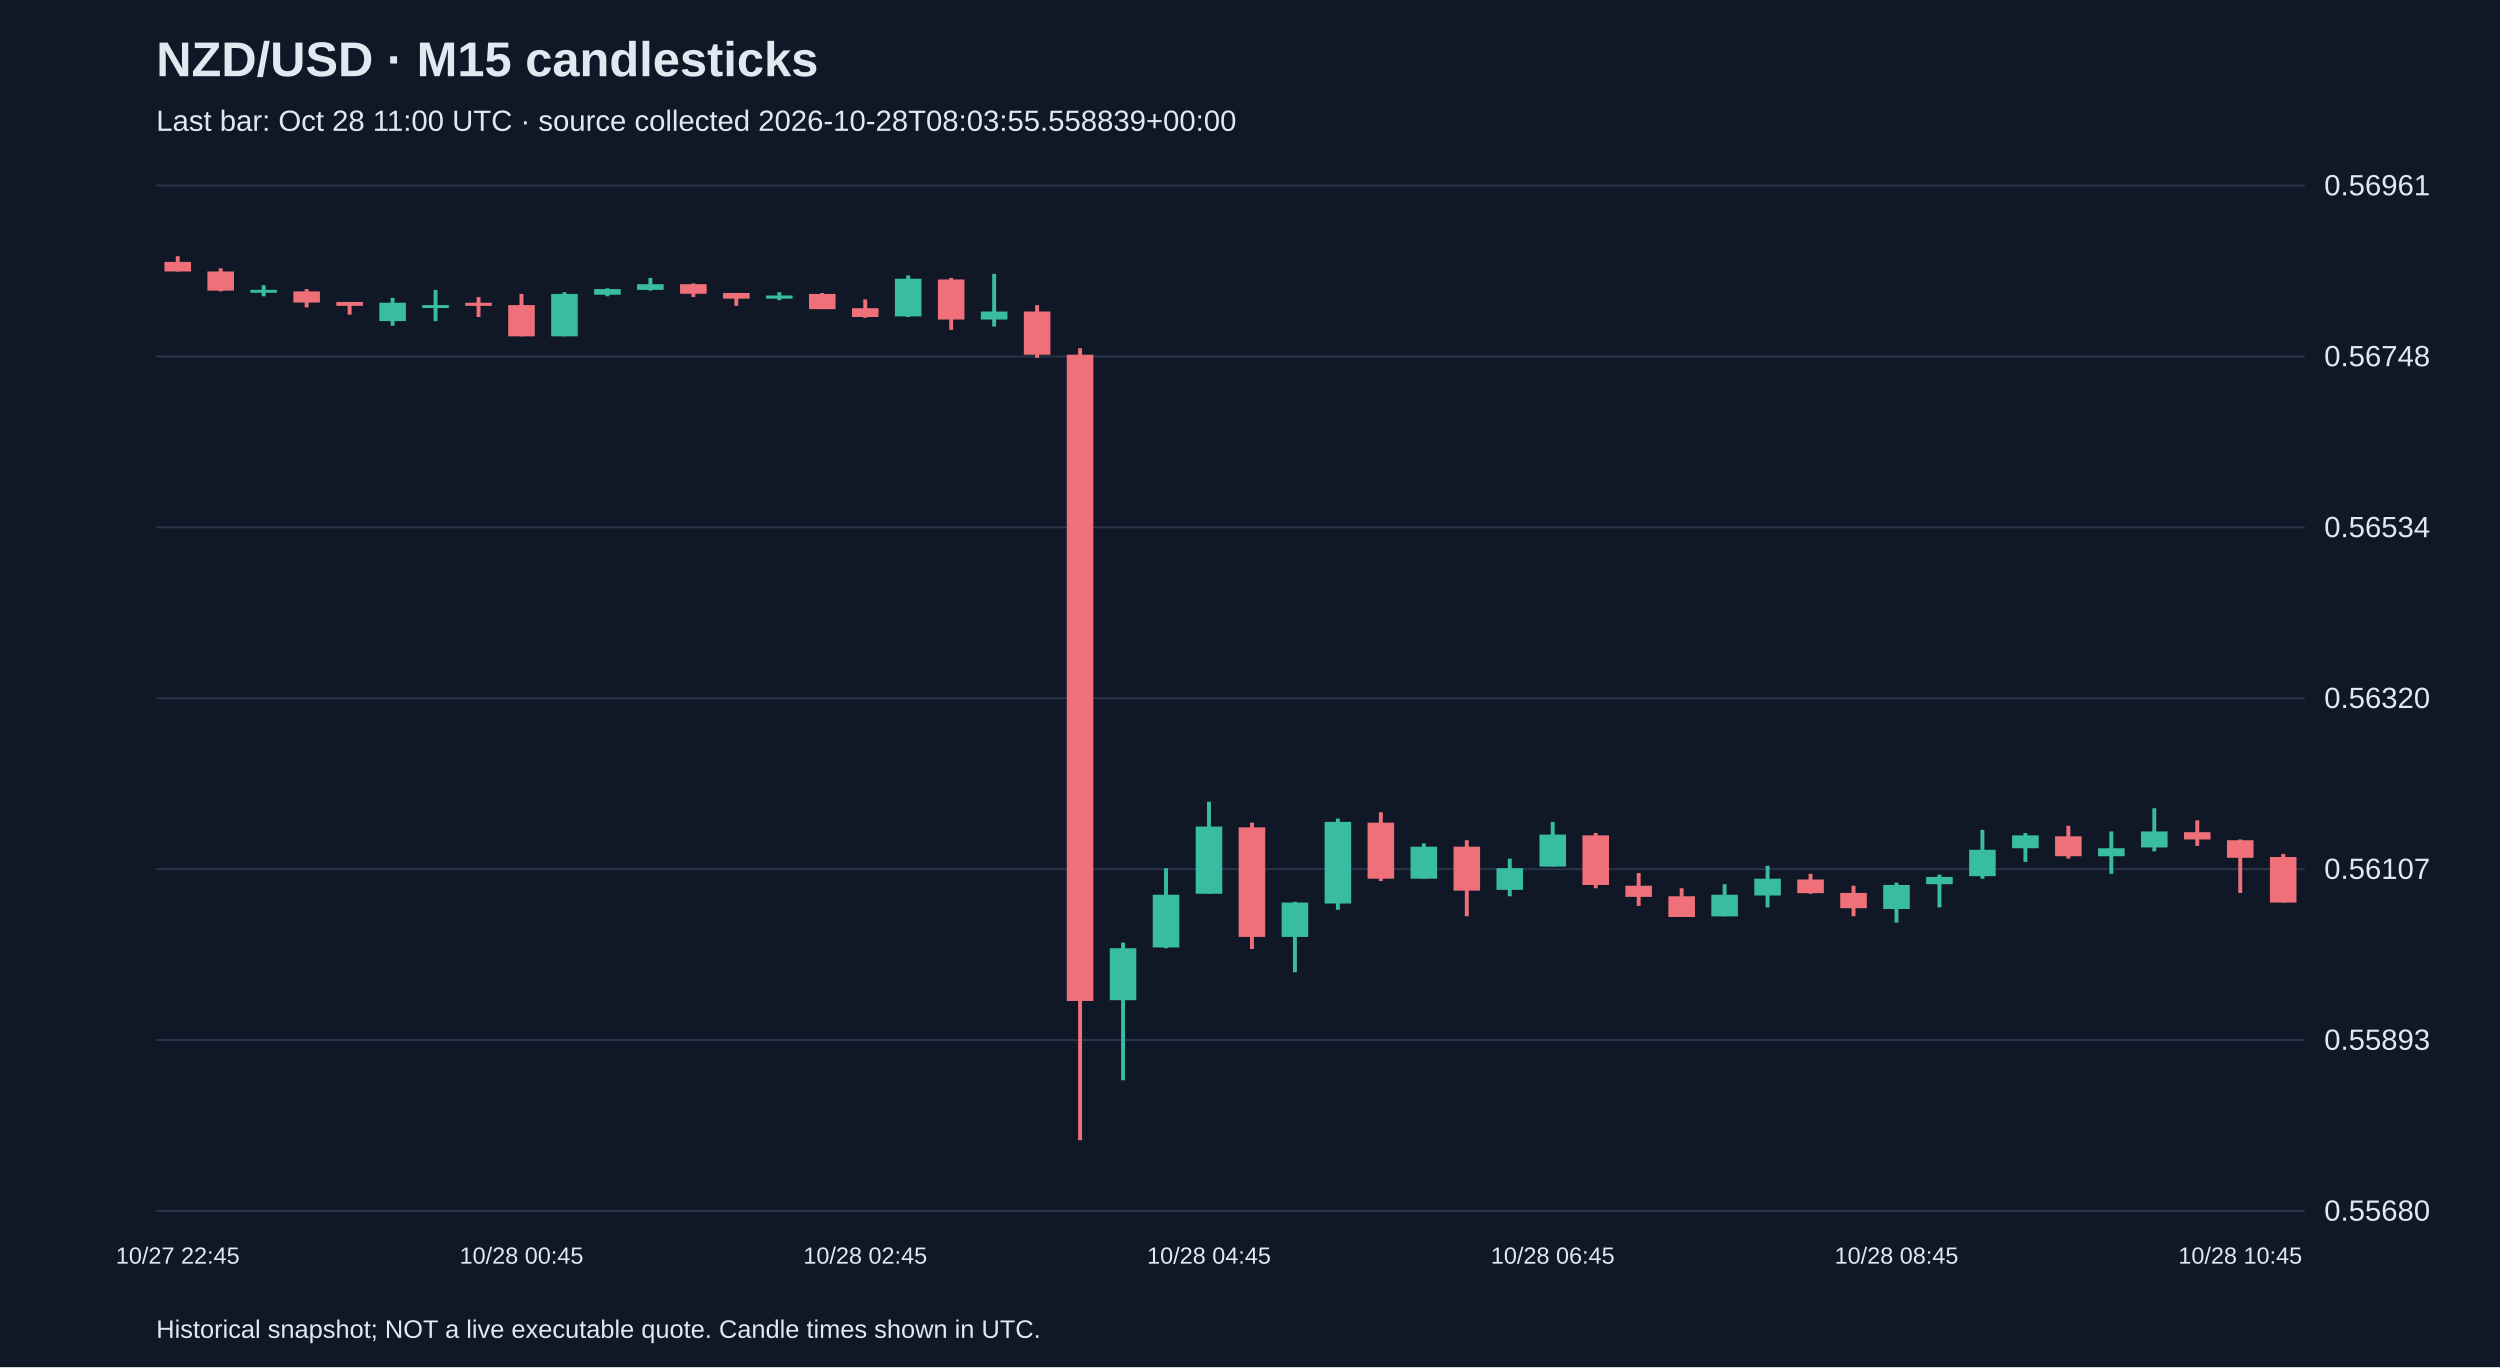
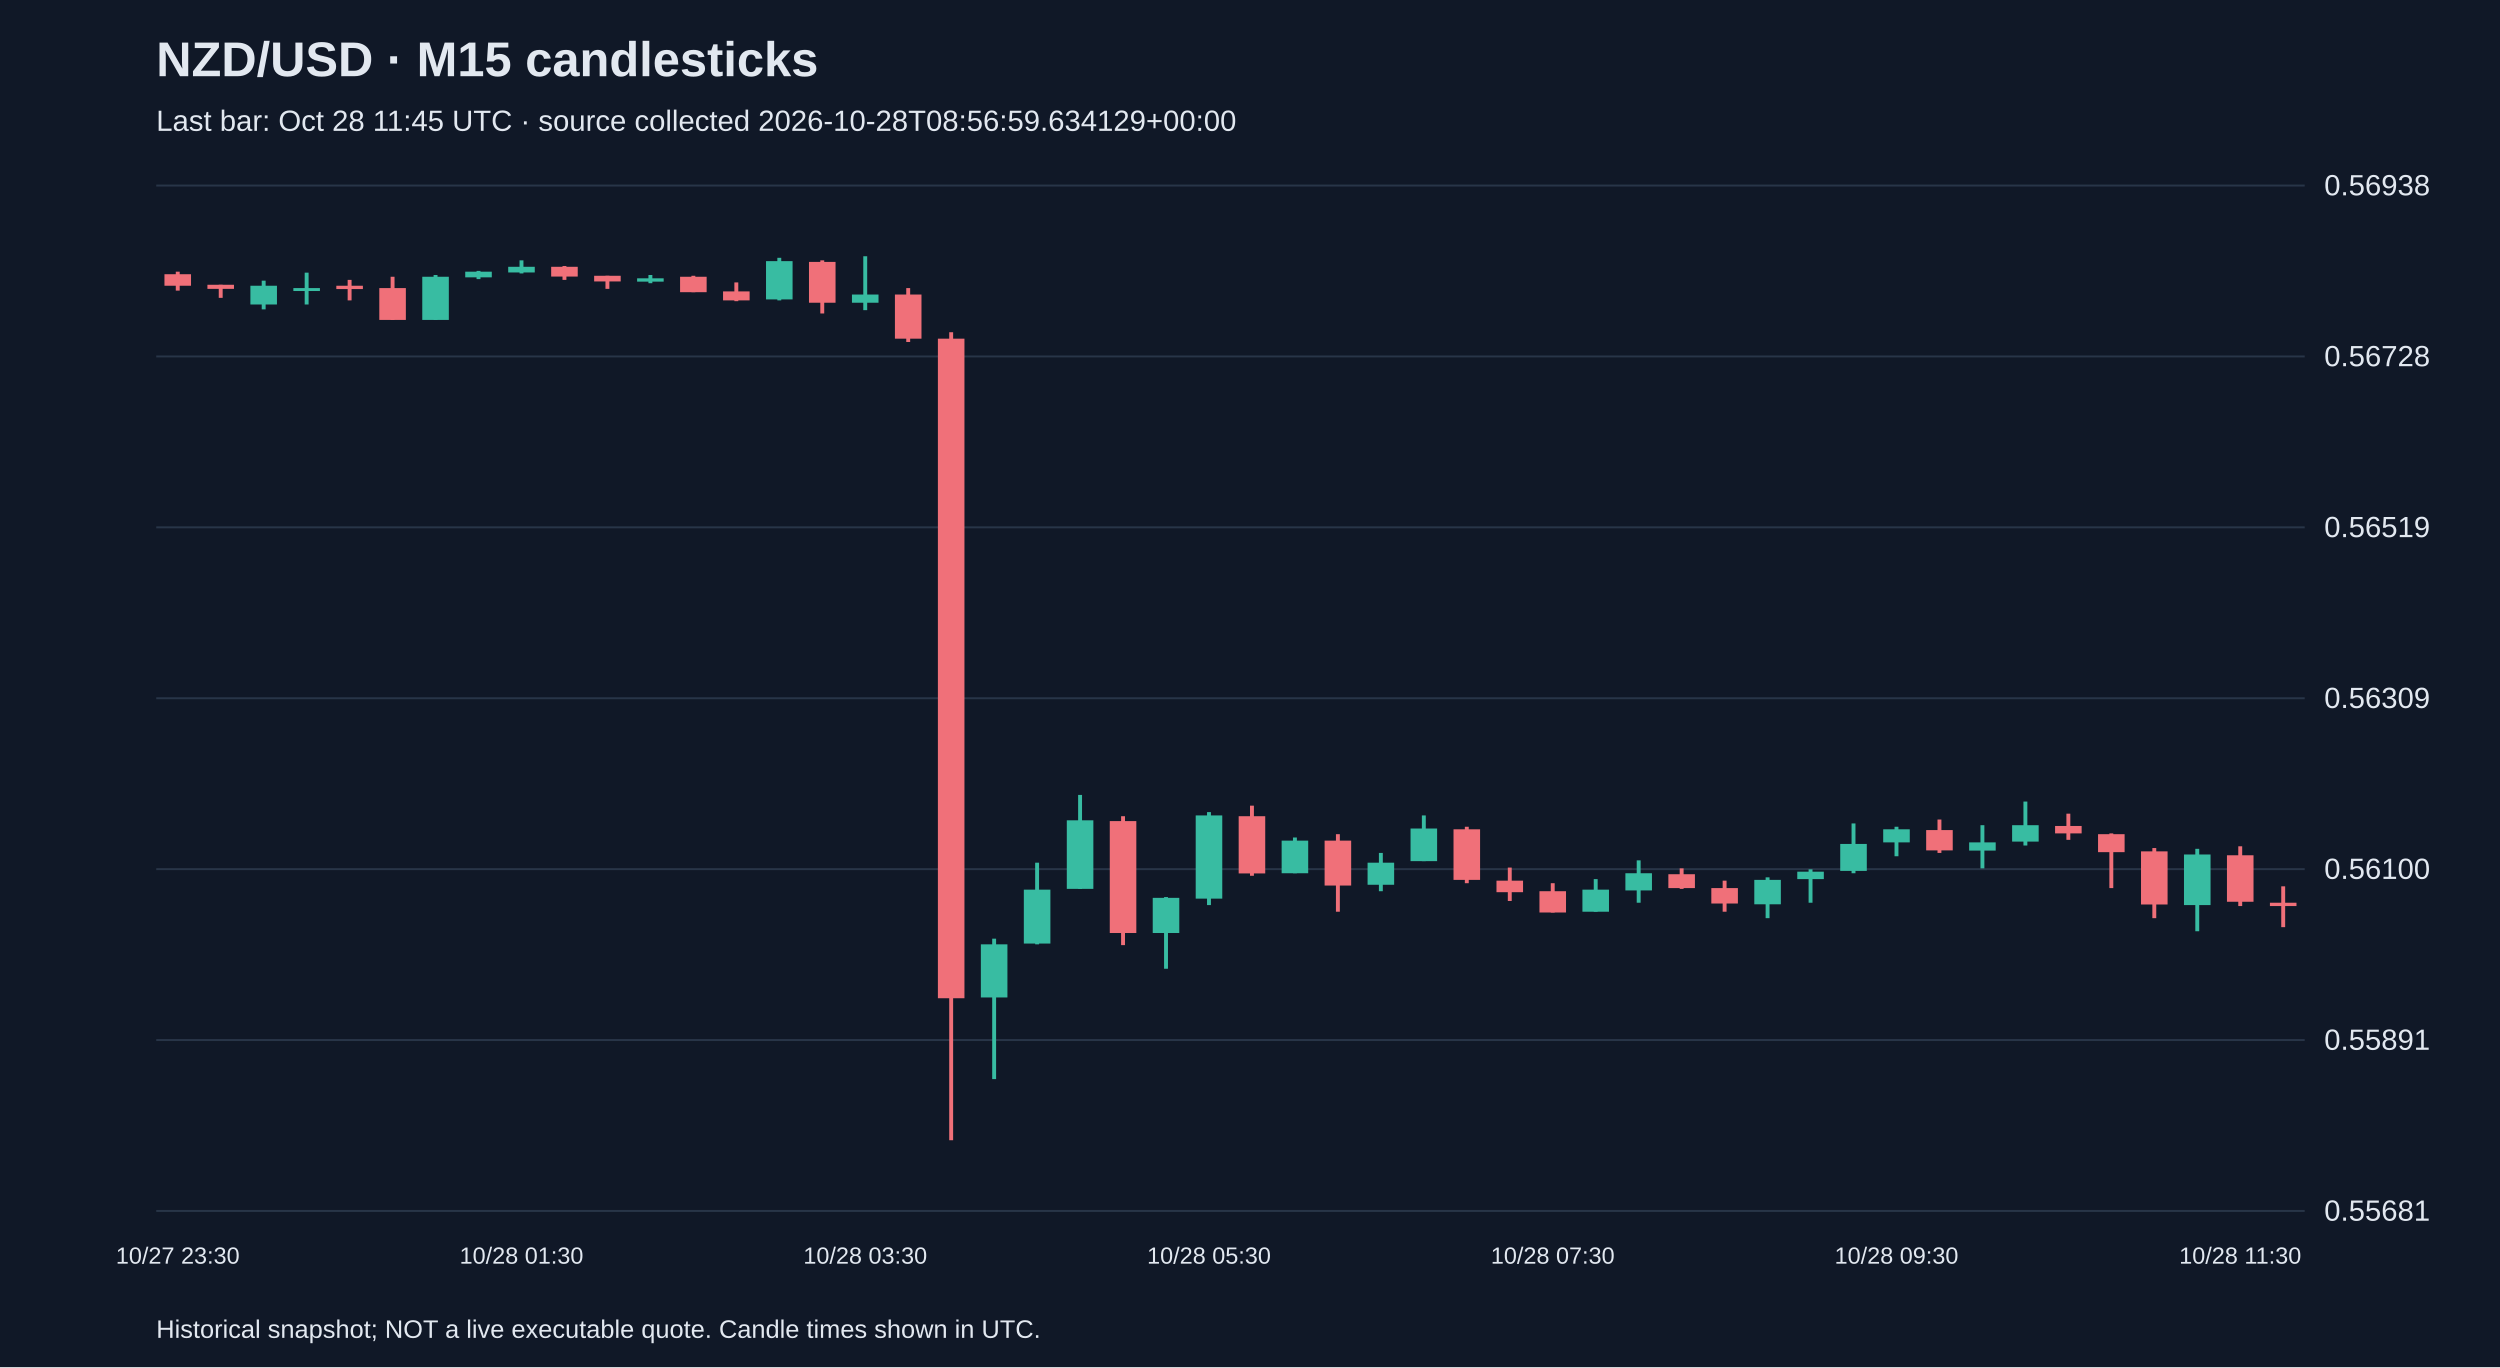
<svg xmlns="http://www.w3.org/2000/svg" viewBox="0 0 1280 700">
  <rect width="100%" height="100%" fill="#101827" />
  <style>text{font-family:Arial,sans-serif;fill:#e2e8f0}</style>
  <text x="80" y="39" font-size="25" font-weight="bold">NZD/USD · M15 candlesticks</text>
-   <text x="80" y="67" font-size="15" fill="#a6b1c5">Last bar: Oct 28 11:00 UTC · source collected 2026-10-28T08:03:55.558839+00:00</text>
+   <text x="80" y="67" font-size="15" fill="#a6b1c5">Last bar: Oct 28 11:45 UTC · source collected 2026-10-28T08:56:59.634129+00:00</text>
  <line x1="80" y1="620.0" x2="1180" y2="620.0" stroke="#283548" />
-   <text x="1190" y="625.0" font-size="15">0.55680</text>
+   <text x="1190" y="625.0" font-size="15">0.55681</text>
  <line x1="80" y1="532.5" x2="1180" y2="532.5" stroke="#283548" />
-   <text x="1190" y="537.5" font-size="15">0.55893</text>
+   <text x="1190" y="537.5" font-size="15">0.55891</text>
  <line x1="80" y1="445.0" x2="1180" y2="445.0" stroke="#283548" />
-   <text x="1190" y="450.0" font-size="15">0.56107</text>
+   <text x="1190" y="450.0" font-size="15">0.56100</text>
  <line x1="80" y1="357.5" x2="1180" y2="357.5" stroke="#283548" />
-   <text x="1190" y="362.5" font-size="15">0.56320</text>
+   <text x="1190" y="362.5" font-size="15">0.56309</text>
  <line x1="80" y1="270.0" x2="1180" y2="270.0" stroke="#283548" />
-   <text x="1190" y="275.0" font-size="15">0.56534</text>
+   <text x="1190" y="275.0" font-size="15">0.56519</text>
  <line x1="80" y1="182.5" x2="1180" y2="182.5" stroke="#283548" />
-   <text x="1190" y="187.5" font-size="15">0.56748</text>
+   <text x="1190" y="187.5" font-size="15">0.56728</text>
  <line x1="80" y1="95.0" x2="1180" y2="95.0" stroke="#283548" />
-   <text x="1190" y="100.0" font-size="15">0.56961</text>
-   <line x1="91.0" y1="131.2" x2="91.0" y2="139.0" stroke="#f07079" stroke-width="2" />
-   <rect x="84.2" y="134.1" width="13.6" height="4.9" fill="#f07079" />
-   <text x="91.0" y="647" text-anchor="middle" font-size="12">10/27 22:45</text>
-   <line x1="113.0" y1="137.4" x2="113.0" y2="149.2" stroke="#f07079" stroke-width="2" />
-   <rect x="106.2" y="139.0" width="13.6" height="9.8" fill="#f07079" />
-   <line x1="135.0" y1="146.0" x2="135.0" y2="151.7" stroke="#38bca2" stroke-width="2" />
-   <rect x="128.2" y="148.4" width="13.6" height="1.5" fill="#38bca2" />
-   <line x1="157.0" y1="148.0" x2="157.0" y2="157.4" stroke="#f07079" stroke-width="2" />
-   <rect x="150.2" y="149.2" width="13.6" height="5.7" fill="#f07079" />
-   <line x1="179.0" y1="154.6" x2="179.0" y2="161.1" stroke="#f07079" stroke-width="2" />
-   <rect x="172.2" y="154.6" width="13.6" height="2.0" fill="#f07079" />
-   <line x1="201.0" y1="152.5" x2="201.0" y2="166.8" stroke="#38bca2" stroke-width="2" />
-   <rect x="194.2" y="155.0" width="13.6" height="9.4" fill="#38bca2" />
-   <line x1="223.0" y1="148.4" x2="223.0" y2="164.4" stroke="#38bca2" stroke-width="2" />
-   <rect x="216.2" y="156.2" width="13.6" height="1.5" fill="#38bca2" />
-   <line x1="245.0" y1="152.1" x2="245.0" y2="162.3" stroke="#f07079" stroke-width="2" />
-   <rect x="238.2" y="155.0" width="13.6" height="1.6" fill="#f07079" />
-   <line x1="267.0" y1="150.5" x2="267.0" y2="172.2" stroke="#f07079" stroke-width="2" />
-   <rect x="260.2" y="156.2" width="13.6" height="16.0" fill="#f07079" />
-   <text x="267.0" y="647" text-anchor="middle" font-size="12">10/28 00:45</text>
-   <line x1="289.0" y1="149.6" x2="289.0" y2="172.2" stroke="#38bca2" stroke-width="2" />
-   <rect x="282.2" y="150.5" width="13.6" height="21.7" fill="#38bca2" />
-   <line x1="311.0" y1="147.6" x2="311.0" y2="151.7" stroke="#38bca2" stroke-width="2" />
-   <rect x="304.2" y="148.0" width="13.6" height="2.9" fill="#38bca2" />
-   <line x1="333.0" y1="142.3" x2="333.0" y2="148.8" stroke="#38bca2" stroke-width="2" />
-   <rect x="326.2" y="145.5" width="13.6" height="2.9" fill="#38bca2" />
-   <line x1="355.0" y1="145.1" x2="355.0" y2="152.1" stroke="#f07079" stroke-width="2" />
-   <rect x="348.2" y="145.5" width="13.6" height="4.9" fill="#f07079" />
-   <line x1="377.0" y1="150.0" x2="377.0" y2="156.6" stroke="#f07079" stroke-width="2" />
-   <rect x="370.2" y="150.0" width="13.6" height="2.9" fill="#f07079" />
-   <line x1="399.0" y1="149.6" x2="399.0" y2="153.7" stroke="#38bca2" stroke-width="2" />
-   <rect x="392.2" y="151.3" width="13.6" height="1.6" fill="#38bca2" />
-   <line x1="421.0" y1="150.0" x2="421.0" y2="158.2" stroke="#f07079" stroke-width="2" />
-   <rect x="414.2" y="150.5" width="13.6" height="7.8" fill="#f07079" />
-   <line x1="443.0" y1="153.3" x2="443.0" y2="162.7" stroke="#f07079" stroke-width="2" />
-   <rect x="436.2" y="157.8" width="13.6" height="4.5" fill="#f07079" />
-   <text x="443.0" y="647" text-anchor="middle" font-size="12">10/28 02:45</text>
-   <line x1="465.0" y1="141.0" x2="465.0" y2="162.3" stroke="#38bca2" stroke-width="2" />
-   <rect x="458.2" y="142.7" width="13.6" height="19.3" fill="#38bca2" />
-   <line x1="487.0" y1="142.3" x2="487.0" y2="168.9" stroke="#f07079" stroke-width="2" />
-   <rect x="480.2" y="143.1" width="13.6" height="20.5" fill="#f07079" />
-   <line x1="509.0" y1="140.2" x2="509.0" y2="167.2" stroke="#38bca2" stroke-width="2" />
-   <rect x="502.2" y="159.5" width="13.6" height="4.1" fill="#38bca2" />
-   <line x1="531.0" y1="156.2" x2="531.0" y2="183.2" stroke="#f07079" stroke-width="2" />
-   <rect x="524.2" y="159.5" width="13.6" height="22.1" fill="#f07079" />
-   <line x1="553.0" y1="178.3" x2="553.0" y2="583.8" stroke="#f07079" stroke-width="2" />
-   <rect x="546.2" y="181.6" width="13.6" height="330.9" fill="#f07079" />
-   <line x1="575.0" y1="482.6" x2="575.0" y2="553.1" stroke="#38bca2" stroke-width="2" />
-   <rect x="568.2" y="485.5" width="13.6" height="26.6" fill="#38bca2" />
-   <line x1="597.0" y1="444.5" x2="597.0" y2="485.5" stroke="#38bca2" stroke-width="2" />
-   <rect x="590.2" y="458.1" width="13.6" height="27.0" fill="#38bca2" />
-   <line x1="619.0" y1="410.5" x2="619.0" y2="457.6" stroke="#38bca2" stroke-width="2" />
-   <rect x="612.2" y="423.2" width="13.6" height="34.4" fill="#38bca2" />
-   <text x="619.0" y="647" text-anchor="middle" font-size="12">10/28 04:45</text>
-   <line x1="641.0" y1="421.2" x2="641.0" y2="485.9" stroke="#f07079" stroke-width="2" />
-   <rect x="634.2" y="423.6" width="13.6" height="56.1" fill="#f07079" />
-   <line x1="663.0" y1="461.7" x2="663.0" y2="497.8" stroke="#38bca2" stroke-width="2" />
-   <rect x="656.2" y="462.1" width="13.6" height="17.6" fill="#38bca2" />
-   <line x1="685.0" y1="419.1" x2="685.0" y2="465.8" stroke="#38bca2" stroke-width="2" />
-   <rect x="678.2" y="420.8" width="13.6" height="41.8" fill="#38bca2" />
-   <line x1="707.0" y1="415.9" x2="707.0" y2="451.1" stroke="#f07079" stroke-width="2" />
-   <rect x="700.2" y="421.2" width="13.6" height="28.7" fill="#f07079" />
-   <line x1="729.0" y1="431.8" x2="729.0" y2="449.9" stroke="#38bca2" stroke-width="2" />
-   <rect x="722.2" y="433.5" width="13.6" height="16.4" fill="#38bca2" />
-   <line x1="751.0" y1="430.2" x2="751.0" y2="469.1" stroke="#f07079" stroke-width="2" />
-   <rect x="744.2" y="433.5" width="13.6" height="22.5" fill="#f07079" />
-   <line x1="773.0" y1="439.6" x2="773.0" y2="458.9" stroke="#38bca2" stroke-width="2" />
-   <rect x="766.2" y="444.5" width="13.6" height="11.1" fill="#38bca2" />
-   <line x1="795.0" y1="420.8" x2="795.0" y2="443.7" stroke="#38bca2" stroke-width="2" />
-   <rect x="788.2" y="427.3" width="13.6" height="16.4" fill="#38bca2" />
-   <text x="795.0" y="647" text-anchor="middle" font-size="12">10/28 06:45</text>
-   <line x1="817.0" y1="426.5" x2="817.0" y2="454.8" stroke="#f07079" stroke-width="2" />
-   <rect x="810.2" y="427.7" width="13.6" height="25.4" fill="#f07079" />
-   <line x1="839.0" y1="447.0" x2="839.0" y2="463.8" stroke="#f07079" stroke-width="2" />
-   <rect x="832.2" y="453.5" width="13.6" height="5.7" fill="#f07079" />
-   <line x1="861.0" y1="454.8" x2="861.0" y2="469.5" stroke="#f07079" stroke-width="2" />
-   <rect x="854.2" y="458.9" width="13.6" height="10.6" fill="#f07079" />
-   <line x1="883.0" y1="452.7" x2="883.0" y2="469.1" stroke="#38bca2" stroke-width="2" />
-   <rect x="876.2" y="458.1" width="13.6" height="11.1" fill="#38bca2" />
-   <line x1="905.0" y1="443.3" x2="905.0" y2="464.6" stroke="#38bca2" stroke-width="2" />
-   <rect x="898.2" y="449.9" width="13.6" height="8.6" fill="#38bca2" />
-   <line x1="927.0" y1="447.4" x2="927.0" y2="457.6" stroke="#f07079" stroke-width="2" />
-   <rect x="920.2" y="450.3" width="13.6" height="7.0" fill="#f07079" />
-   <line x1="949.0" y1="453.5" x2="949.0" y2="469.1" stroke="#f07079" stroke-width="2" />
-   <rect x="942.2" y="457.2" width="13.6" height="7.8" fill="#f07079" />
-   <line x1="971.0" y1="451.9" x2="971.0" y2="472.4" stroke="#38bca2" stroke-width="2" />
-   <rect x="964.2" y="453.1" width="13.6" height="12.3" fill="#38bca2" />
-   <text x="971.0" y="647" text-anchor="middle" font-size="12">10/28 08:45</text>
-   <line x1="993.0" y1="447.8" x2="993.0" y2="464.6" stroke="#38bca2" stroke-width="2" />
-   <rect x="986.2" y="449.0" width="13.6" height="3.7" fill="#38bca2" />
-   <line x1="1015.0" y1="424.9" x2="1015.0" y2="449.9" stroke="#38bca2" stroke-width="2" />
-   <rect x="1008.2" y="435.1" width="13.6" height="13.5" fill="#38bca2" />
-   <line x1="1037.0" y1="426.5" x2="1037.0" y2="441.3" stroke="#38bca2" stroke-width="2" />
-   <rect x="1030.2" y="427.7" width="13.6" height="6.6" fill="#38bca2" />
-   <line x1="1059.0" y1="422.8" x2="1059.0" y2="439.6" stroke="#f07079" stroke-width="2" />
-   <rect x="1052.2" y="428.2" width="13.6" height="10.2" fill="#f07079" />
-   <line x1="1081.0" y1="425.7" x2="1081.0" y2="447.4" stroke="#38bca2" stroke-width="2" />
-   <rect x="1074.2" y="434.3" width="13.6" height="4.1" fill="#38bca2" />
-   <line x1="1103.0" y1="413.8" x2="1103.0" y2="435.9" stroke="#38bca2" stroke-width="2" />
-   <rect x="1096.2" y="425.7" width="13.6" height="8.2" fill="#38bca2" />
-   <line x1="1125.0" y1="420.0" x2="1125.0" y2="433.1" stroke="#f07079" stroke-width="2" />
-   <rect x="1118.2" y="426.1" width="13.6" height="3.7" fill="#f07079" />
-   <line x1="1147.0" y1="429.8" x2="1147.0" y2="457.2" stroke="#f07079" stroke-width="2" />
-   <rect x="1140.2" y="430.2" width="13.6" height="9.0" fill="#f07079" />
-   <text x="1147.0" y="647" text-anchor="middle" font-size="12">10/28 10:45</text>
-   <line x1="1169.0" y1="437.2" x2="1169.0" y2="462.1" stroke="#f07079" stroke-width="2" />
-   <rect x="1162.2" y="438.8" width="13.6" height="23.3" fill="#f07079" />
+   <text x="1190" y="100.0" font-size="15">0.56938</text>
+   <line x1="91.0" y1="139.1" x2="91.0" y2="148.8" stroke="#f07079" stroke-width="2" />
+   <rect x="84.2" y="140.4" width="13.6" height="5.9" fill="#f07079" />
+   <text x="91.0" y="647" text-anchor="middle" font-size="12">10/27 23:30</text>
+   <line x1="113.0" y1="145.8" x2="113.0" y2="152.5" stroke="#f07079" stroke-width="2" />
+   <rect x="106.2" y="145.8" width="13.6" height="2.1" fill="#f07079" />
+   <line x1="135.0" y1="143.7" x2="135.0" y2="158.4" stroke="#38bca2" stroke-width="2" />
+   <rect x="128.2" y="146.3" width="13.6" height="9.6" fill="#38bca2" />
+   <line x1="157.0" y1="139.6" x2="157.0" y2="155.9" stroke="#38bca2" stroke-width="2" />
+   <rect x="150.2" y="147.5" width="13.6" height="1.5" fill="#38bca2" />
+   <line x1="179.0" y1="143.3" x2="179.0" y2="153.8" stroke="#f07079" stroke-width="2" />
+   <rect x="172.2" y="146.3" width="13.6" height="1.7" fill="#f07079" />
+   <line x1="201.0" y1="141.7" x2="201.0" y2="163.8" stroke="#f07079" stroke-width="2" />
+   <rect x="194.2" y="147.5" width="13.6" height="16.3" fill="#f07079" />
+   <line x1="223.0" y1="140.8" x2="223.0" y2="163.8" stroke="#38bca2" stroke-width="2" />
+   <rect x="216.2" y="141.7" width="13.6" height="22.1" fill="#38bca2" />
+   <line x1="245.0" y1="138.7" x2="245.0" y2="142.9" stroke="#38bca2" stroke-width="2" />
+   <rect x="238.2" y="139.1" width="13.6" height="2.9" fill="#38bca2" />
+   <line x1="267.0" y1="133.3" x2="267.0" y2="140.0" stroke="#38bca2" stroke-width="2" />
+   <rect x="260.2" y="136.6" width="13.6" height="2.9" fill="#38bca2" />
+   <text x="267.0" y="647" text-anchor="middle" font-size="12">10/28 01:30</text>
+   <line x1="289.0" y1="136.2" x2="289.0" y2="143.3" stroke="#f07079" stroke-width="2" />
+   <rect x="282.2" y="136.6" width="13.6" height="5.0" fill="#f07079" />
+   <line x1="311.0" y1="141.2" x2="311.0" y2="147.9" stroke="#f07079" stroke-width="2" />
+   <rect x="304.2" y="141.2" width="13.6" height="2.9" fill="#f07079" />
+   <line x1="333.0" y1="140.8" x2="333.0" y2="145.0" stroke="#38bca2" stroke-width="2" />
+   <rect x="326.2" y="142.5" width="13.6" height="1.7" fill="#38bca2" />
+   <line x1="355.0" y1="141.2" x2="355.0" y2="149.6" stroke="#f07079" stroke-width="2" />
+   <rect x="348.2" y="141.7" width="13.6" height="7.9" fill="#f07079" />
+   <line x1="377.0" y1="144.6" x2="377.0" y2="154.2" stroke="#f07079" stroke-width="2" />
+   <rect x="370.2" y="149.2" width="13.6" height="4.6" fill="#f07079" />
+   <line x1="399.0" y1="132.0" x2="399.0" y2="153.8" stroke="#38bca2" stroke-width="2" />
+   <rect x="392.2" y="133.7" width="13.6" height="19.6" fill="#38bca2" />
+   <line x1="421.0" y1="133.3" x2="421.0" y2="160.5" stroke="#f07079" stroke-width="2" />
+   <rect x="414.2" y="134.1" width="13.6" height="20.9" fill="#f07079" />
+   <line x1="443.0" y1="131.2" x2="443.0" y2="158.8" stroke="#38bca2" stroke-width="2" />
+   <rect x="436.2" y="150.8" width="13.6" height="4.2" fill="#38bca2" />
+   <text x="443.0" y="647" text-anchor="middle" font-size="12">10/28 03:30</text>
+   <line x1="465.0" y1="147.5" x2="465.0" y2="175.1" stroke="#f07079" stroke-width="2" />
+   <rect x="458.2" y="150.8" width="13.6" height="22.6" fill="#f07079" />
+   <line x1="487.0" y1="170.1" x2="487.0" y2="583.8" stroke="#f07079" stroke-width="2" />
+   <rect x="480.2" y="173.4" width="13.6" height="337.7" fill="#f07079" />
+   <line x1="509.0" y1="480.6" x2="509.0" y2="552.5" stroke="#38bca2" stroke-width="2" />
+   <rect x="502.2" y="483.5" width="13.6" height="27.2" fill="#38bca2" />
+   <line x1="531.0" y1="441.7" x2="531.0" y2="483.5" stroke="#38bca2" stroke-width="2" />
+   <rect x="524.2" y="455.5" width="13.6" height="27.6" fill="#38bca2" />
+   <line x1="553.0" y1="407.0" x2="553.0" y2="455.1" stroke="#38bca2" stroke-width="2" />
+   <rect x="546.2" y="420.0" width="13.6" height="35.1" fill="#38bca2" />
+   <line x1="575.0" y1="417.9" x2="575.0" y2="483.9" stroke="#f07079" stroke-width="2" />
+   <rect x="568.2" y="420.4" width="13.6" height="57.3" fill="#f07079" />
+   <line x1="597.0" y1="459.3" x2="597.0" y2="496.0" stroke="#38bca2" stroke-width="2" />
+   <rect x="590.2" y="459.7" width="13.6" height="18.0" fill="#38bca2" />
+   <line x1="619.0" y1="415.8" x2="619.0" y2="463.4" stroke="#38bca2" stroke-width="2" />
+   <rect x="612.2" y="417.5" width="13.6" height="42.6" fill="#38bca2" />
+   <text x="619.0" y="647" text-anchor="middle" font-size="12">10/28 05:30</text>
+   <line x1="641.0" y1="412.5" x2="641.0" y2="448.4" stroke="#f07079" stroke-width="2" />
+   <rect x="634.2" y="417.9" width="13.6" height="29.3" fill="#f07079" />
+   <line x1="663.0" y1="428.8" x2="663.0" y2="447.1" stroke="#38bca2" stroke-width="2" />
+   <rect x="656.2" y="430.4" width="13.6" height="16.7" fill="#38bca2" />
+   <line x1="685.0" y1="427.1" x2="685.0" y2="466.8" stroke="#f07079" stroke-width="2" />
+   <rect x="678.2" y="430.4" width="13.6" height="23.0" fill="#f07079" />
+   <line x1="707.0" y1="436.7" x2="707.0" y2="456.3" stroke="#38bca2" stroke-width="2" />
+   <rect x="700.2" y="441.7" width="13.6" height="11.3" fill="#38bca2" />
+   <line x1="729.0" y1="417.5" x2="729.0" y2="440.9" stroke="#38bca2" stroke-width="2" />
+   <rect x="722.2" y="424.2" width="13.6" height="16.7" fill="#38bca2" />
+   <line x1="751.0" y1="423.3" x2="751.0" y2="452.2" stroke="#f07079" stroke-width="2" />
+   <rect x="744.2" y="424.6" width="13.6" height="25.9" fill="#f07079" />
+   <line x1="773.0" y1="444.2" x2="773.0" y2="461.3" stroke="#f07079" stroke-width="2" />
+   <rect x="766.2" y="450.9" width="13.6" height="5.9" fill="#f07079" />
+   <line x1="795.0" y1="452.2" x2="795.0" y2="467.2" stroke="#f07079" stroke-width="2" />
+   <rect x="788.2" y="456.3" width="13.6" height="10.9" fill="#f07079" />
+   <text x="795.0" y="647" text-anchor="middle" font-size="12">10/28 07:30</text>
+   <line x1="817.0" y1="450.1" x2="817.0" y2="466.8" stroke="#38bca2" stroke-width="2" />
+   <rect x="810.2" y="455.5" width="13.6" height="11.3" fill="#38bca2" />
+   <line x1="839.0" y1="440.5" x2="839.0" y2="462.2" stroke="#38bca2" stroke-width="2" />
+   <rect x="832.2" y="447.1" width="13.6" height="8.8" fill="#38bca2" />
+   <line x1="861.0" y1="444.6" x2="861.0" y2="455.1" stroke="#f07079" stroke-width="2" />
+   <rect x="854.2" y="447.6" width="13.6" height="7.1" fill="#f07079" />
+   <line x1="883.0" y1="450.9" x2="883.0" y2="466.8" stroke="#f07079" stroke-width="2" />
+   <rect x="876.2" y="454.7" width="13.6" height="7.9" fill="#f07079" />
+   <line x1="905.0" y1="449.2" x2="905.0" y2="470.1" stroke="#38bca2" stroke-width="2" />
+   <rect x="898.2" y="450.5" width="13.6" height="12.5" fill="#38bca2" />
+   <line x1="927.0" y1="445.1" x2="927.0" y2="462.2" stroke="#38bca2" stroke-width="2" />
+   <rect x="920.2" y="446.3" width="13.6" height="3.8" fill="#38bca2" />
+   <line x1="949.0" y1="421.6" x2="949.0" y2="447.1" stroke="#38bca2" stroke-width="2" />
+   <rect x="942.2" y="432.1" width="13.6" height="13.8" fill="#38bca2" />
+   <line x1="971.0" y1="423.3" x2="971.0" y2="438.4" stroke="#38bca2" stroke-width="2" />
+   <rect x="964.2" y="424.6" width="13.6" height="6.7" fill="#38bca2" />
+   <text x="971.0" y="647" text-anchor="middle" font-size="12">10/28 09:30</text>
+   <line x1="993.0" y1="419.6" x2="993.0" y2="436.7" stroke="#f07079" stroke-width="2" />
+   <rect x="986.2" y="425.0" width="13.6" height="10.4" fill="#f07079" />
+   <line x1="1015.0" y1="422.5" x2="1015.0" y2="444.6" stroke="#38bca2" stroke-width="2" />
+   <rect x="1008.2" y="431.3" width="13.6" height="4.2" fill="#38bca2" />
+   <line x1="1037.0" y1="410.4" x2="1037.0" y2="432.9" stroke="#38bca2" stroke-width="2" />
+   <rect x="1030.2" y="422.5" width="13.6" height="8.4" fill="#38bca2" />
+   <line x1="1059.0" y1="416.6" x2="1059.0" y2="430.0" stroke="#f07079" stroke-width="2" />
+   <rect x="1052.2" y="422.9" width="13.6" height="3.8" fill="#f07079" />
+   <line x1="1081.0" y1="426.7" x2="1081.0" y2="454.7" stroke="#f07079" stroke-width="2" />
+   <rect x="1074.2" y="427.1" width="13.6" height="9.2" fill="#f07079" />
+   <line x1="1103.0" y1="434.2" x2="1103.0" y2="470.1" stroke="#f07079" stroke-width="2" />
+   <rect x="1096.2" y="435.9" width="13.6" height="27.2" fill="#f07079" />
+   <line x1="1125.0" y1="434.6" x2="1125.0" y2="476.8" stroke="#38bca2" stroke-width="2" />
+   <rect x="1118.2" y="437.5" width="13.6" height="25.9" fill="#38bca2" />
+   <line x1="1147.0" y1="433.3" x2="1147.0" y2="463.9" stroke="#f07079" stroke-width="2" />
+   <rect x="1140.2" y="437.9" width="13.6" height="23.8" fill="#f07079" />
+   <text x="1147.0" y="647" text-anchor="middle" font-size="12">10/28 11:30</text>
+   <line x1="1169.0" y1="453.8" x2="1169.0" y2="474.7" stroke="#f07079" stroke-width="2" />
+   <rect x="1162.2" y="462.2" width="13.6" height="1.7" fill="#f07079" />
  <text x="80" y="685" font-size="13">Historical snapshot; NOT a live executable quote. Candle times shown in UTC.</text>
</svg>
